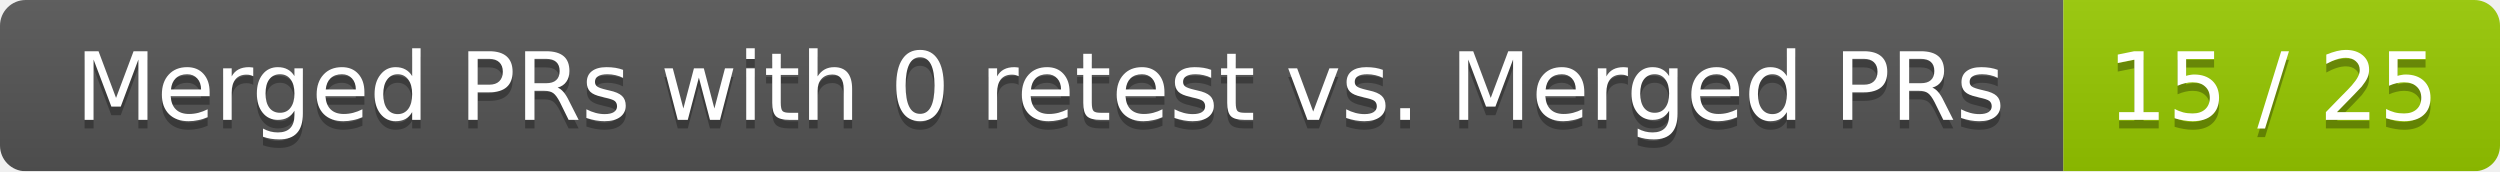
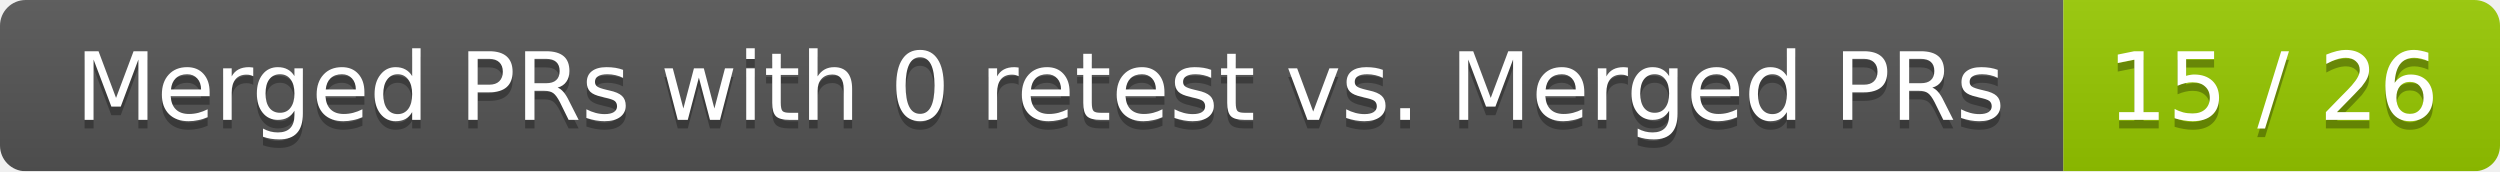
<svg xmlns="http://www.w3.org/2000/svg" width="292" height="20">
  <linearGradient id="smooth" x2="0" y2="100%">
    <stop offset="0" stop-color="#bbb" stop-opacity=".1" />
    <stop offset="1" stop-opacity=".1" />
  </linearGradient>
  <mask id="round">
    <rect width="292" height="20" rx="3" fill="#fff" />
  </mask>
  <g mask="url(#round)">
    <rect width="241" height="20" fill="#555" />
    <rect x="241" width="51" height="20" fill="#97ca00" />
    <rect width="292" height="20" fill="url(#smooth)" />
  </g>
  <g fill="#fff" text-anchor="middle" font-family="DejaVu Sans,Verdana,Geneva,sans-serif" font-size="11">
    <text x="121.5" y="15" fill="#010101" fill-opacity=".3">Merged PRs with 0 retest vs. Merged PRs</text>
    <text x="121.5" y="14">Merged PRs with 0 retest vs. Merged PRs</text>
-     <text x="265.5" y="15" fill="#010101" fill-opacity=".3">15 / 25</text>
-     <text x="265.5" y="14">15 / 25</text>
+     <text x="265.5" y="15" fill="#010101" fill-opacity=".3">15 / 26</text>
+     <text x="265.5" y="14">15 / 26</text>
  </g>
</svg>
